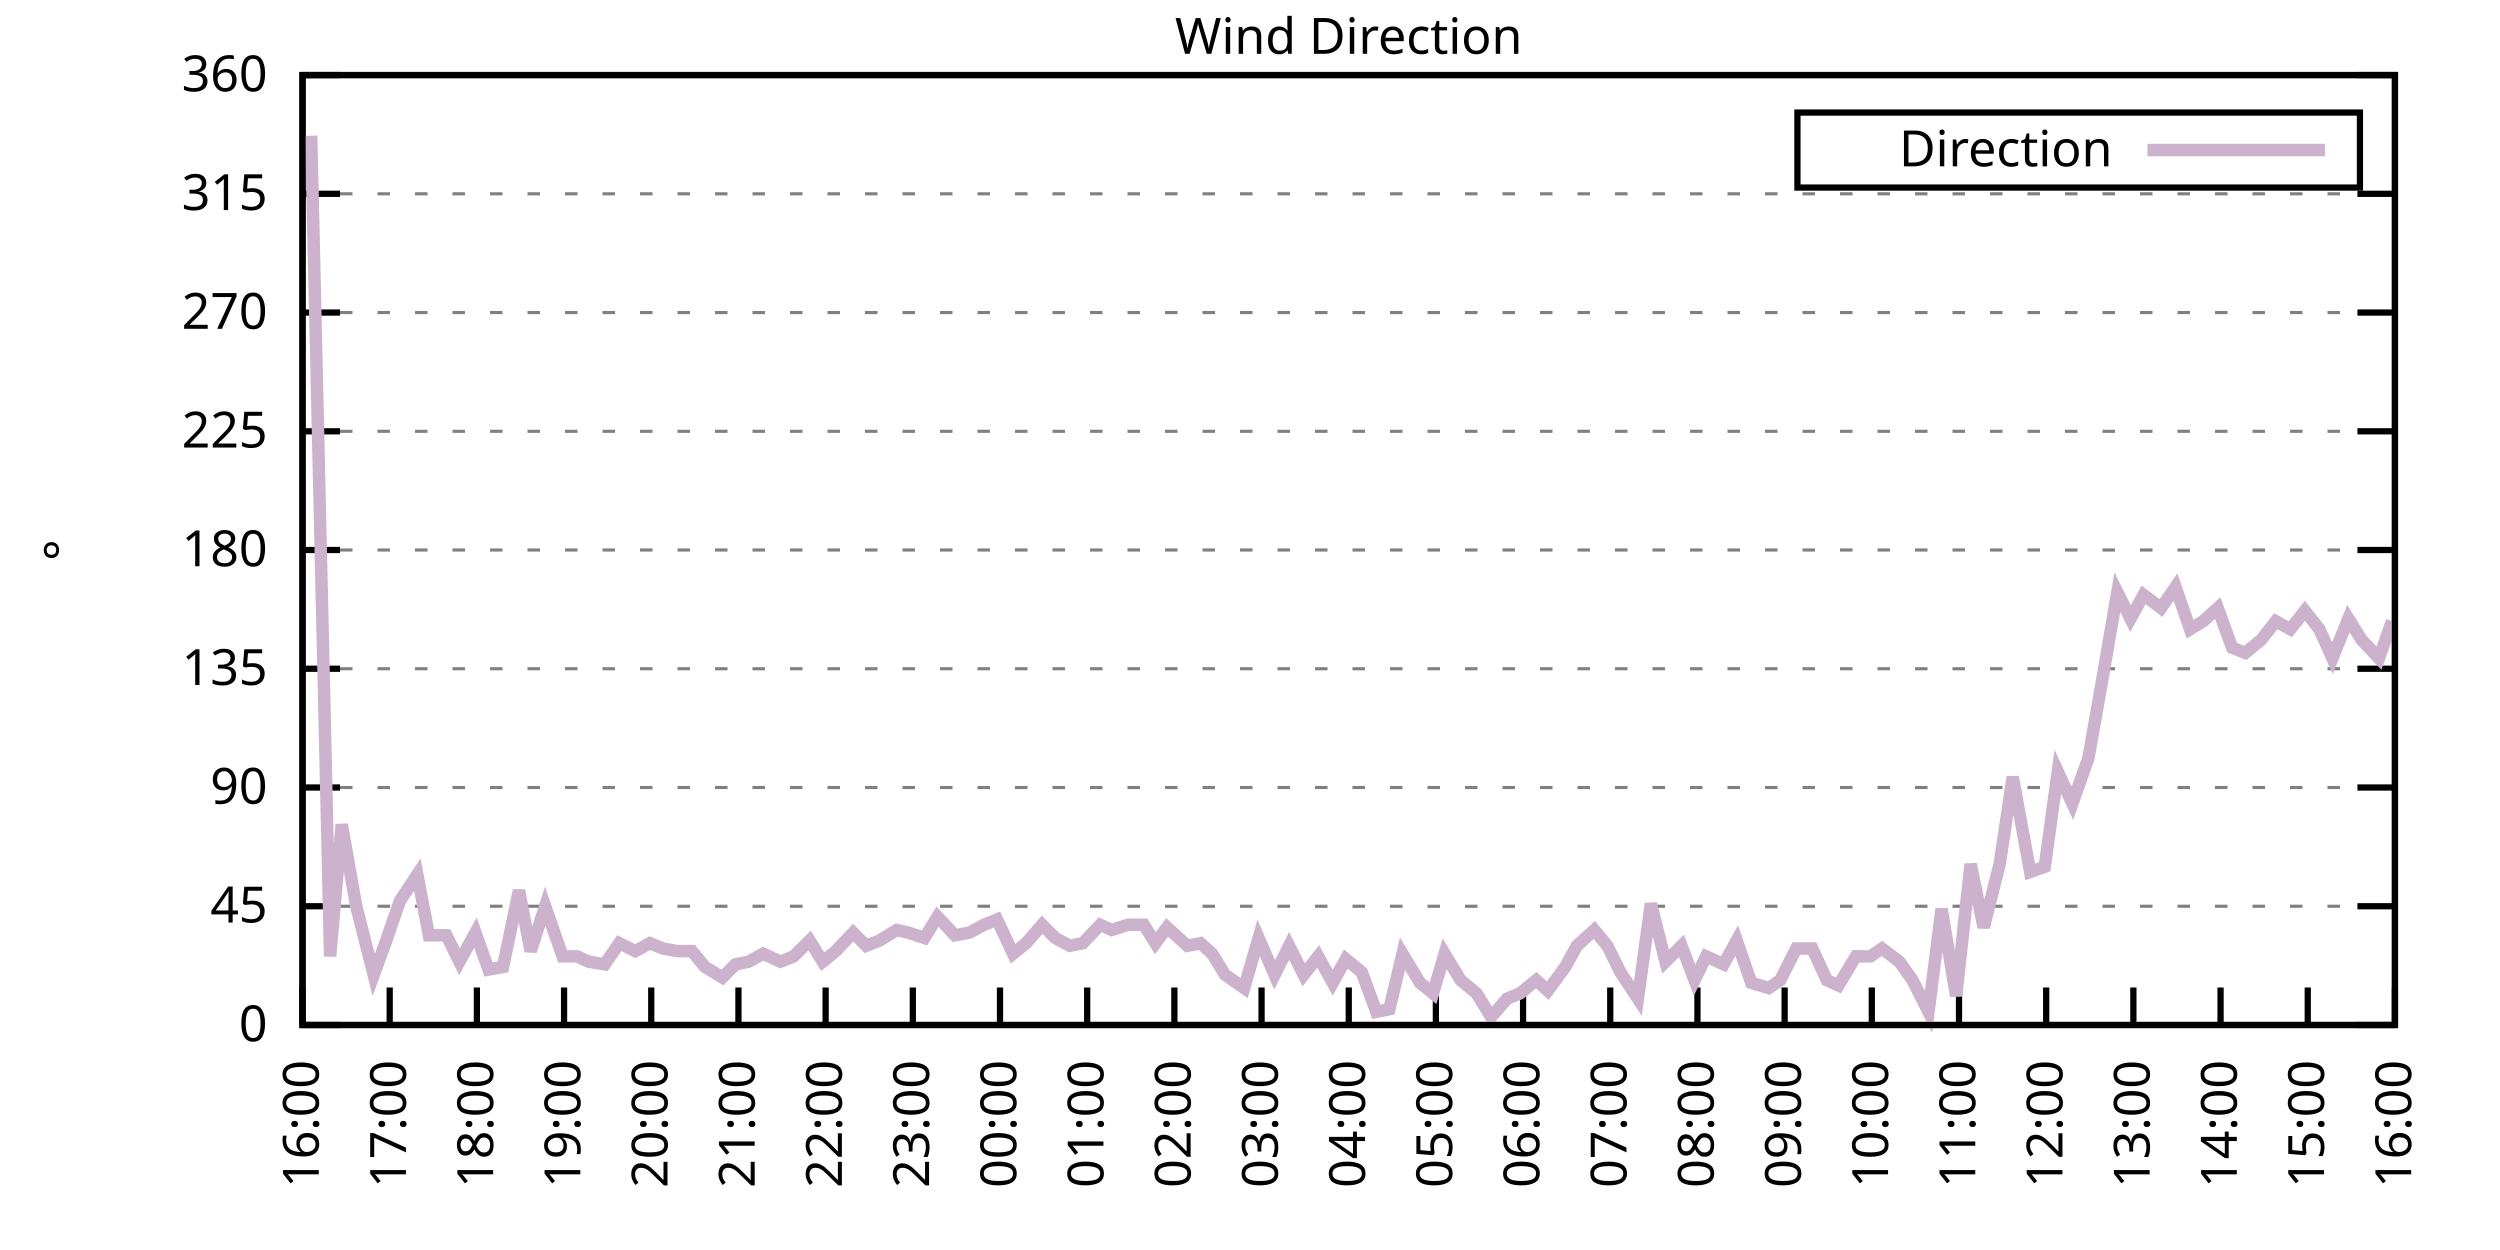
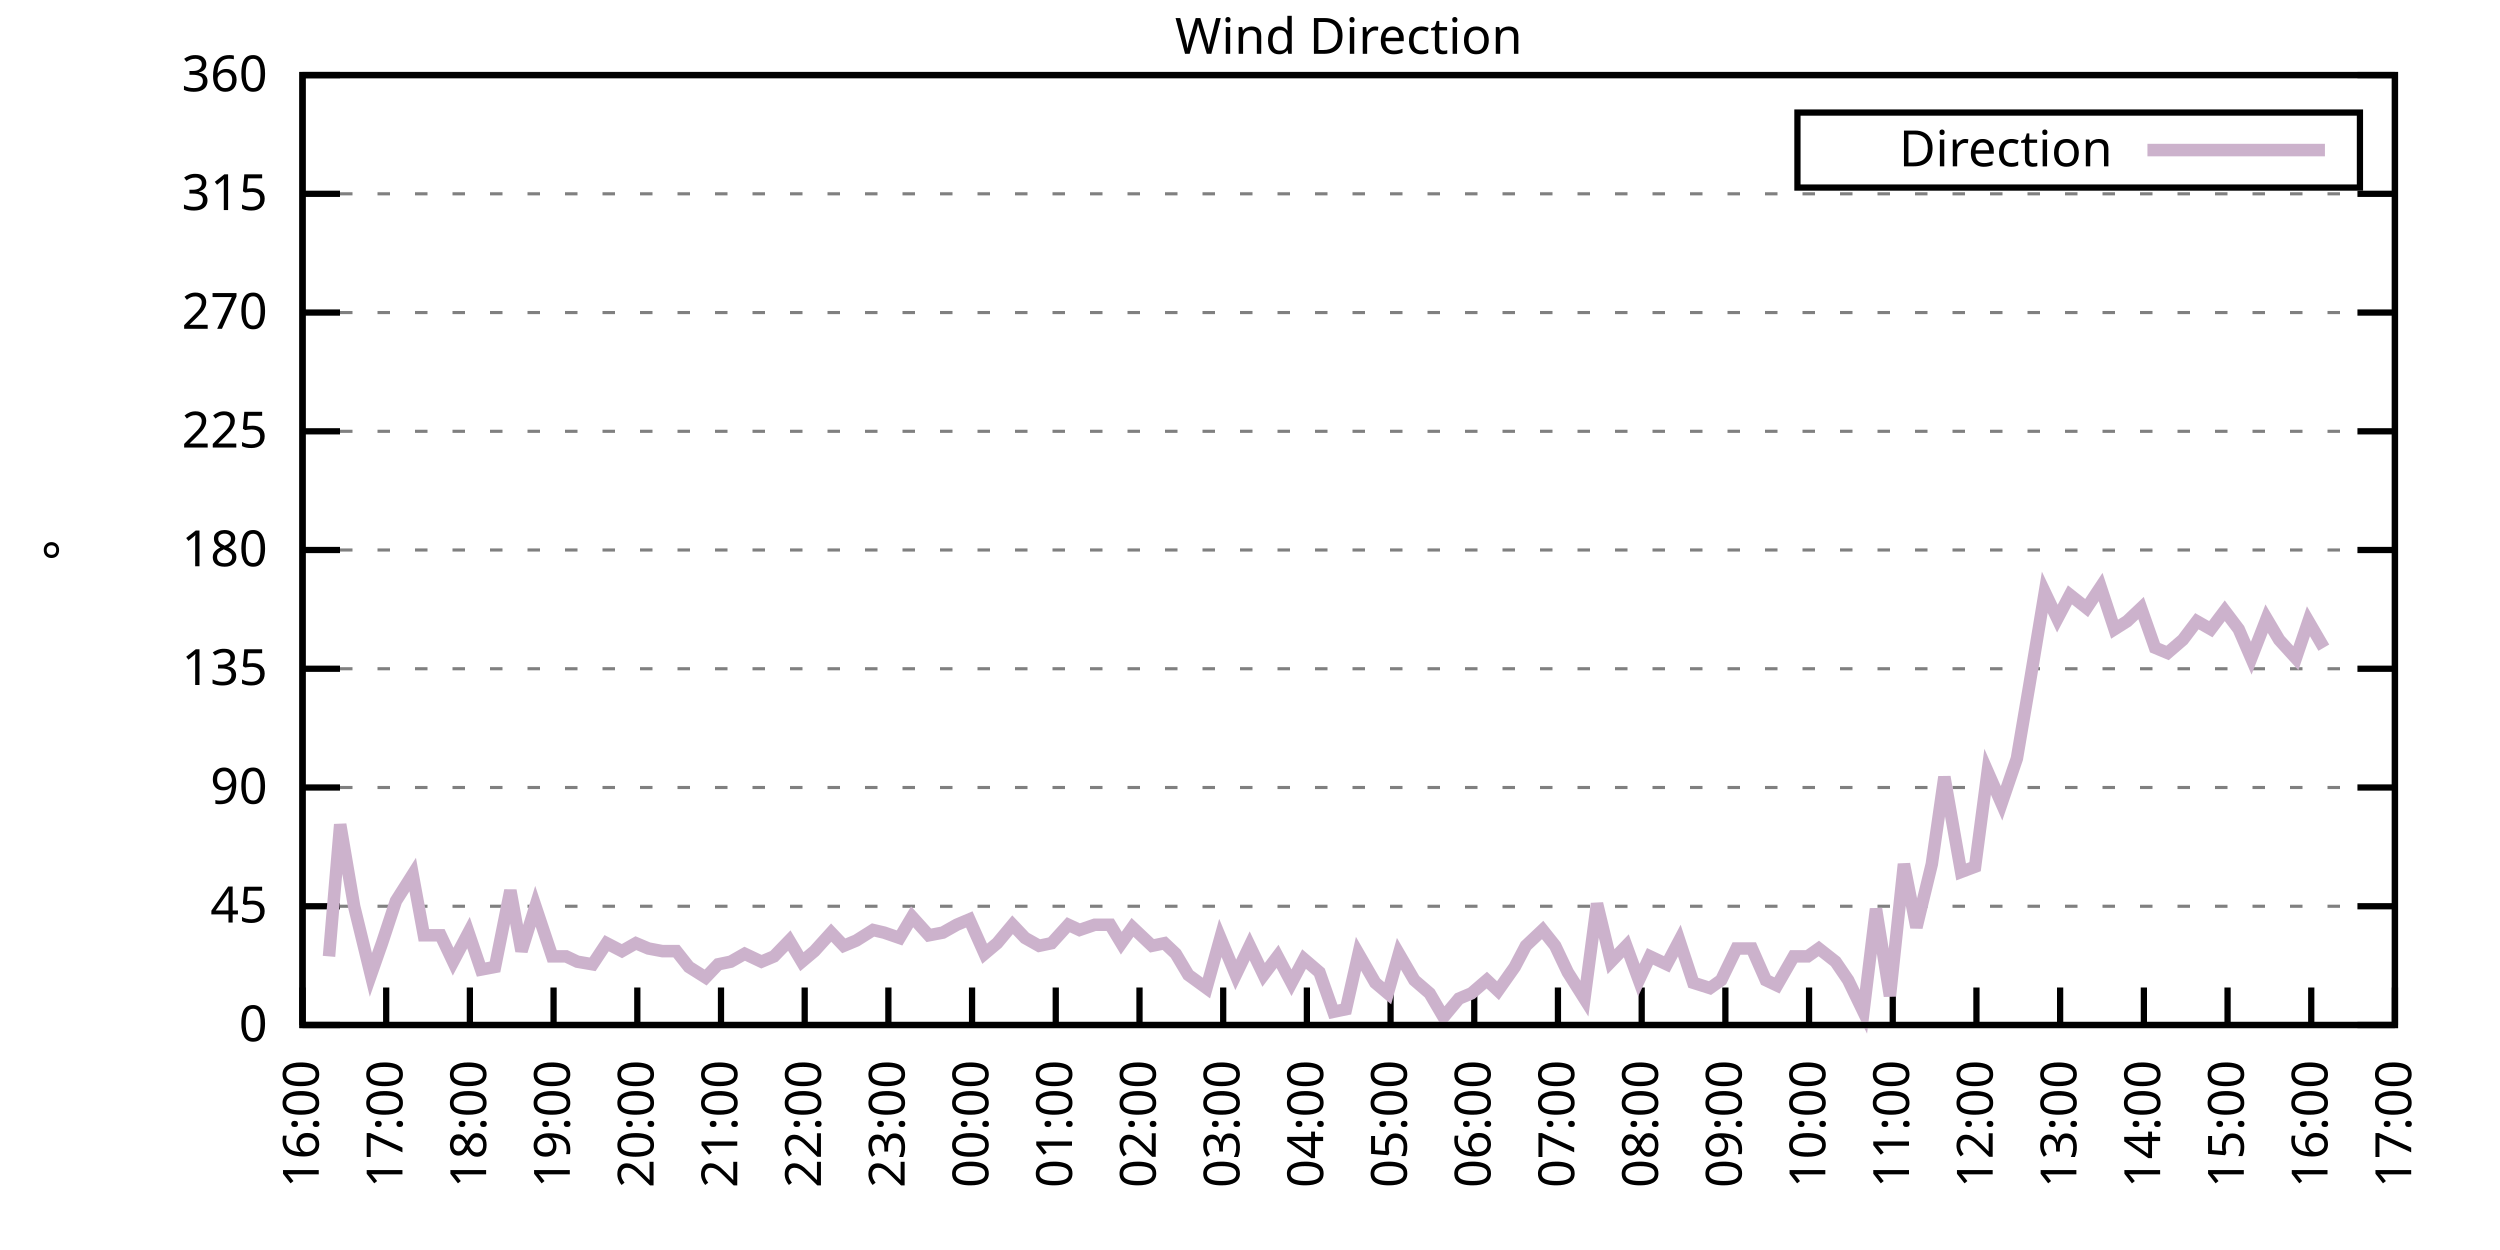
<svg xmlns="http://www.w3.org/2000/svg" xmlns:xlink="http://www.w3.org/1999/xlink" width="400" height="200" viewBox="0 0 400 200">
  <g id="gnuplot_canvas">
    <rect x="0" y="0" width="400" height="200" fill="none" />
    <defs>
      <circle id="gpDot" r="0.5" stroke-width="0.5" stroke="currentColor" />
      <path id="gpPt0" stroke-width="0.333" stroke="currentColor" d="M-1,0 h2 M0,-1 v2" />
      <path id="gpPt1" stroke-width="0.333" stroke="currentColor" d="M-1,-1 L1,1 M1,-1 L-1,1" />
      <path id="gpPt2" stroke-width="0.333" stroke="currentColor" d="M-1,0 L1,0 M0,-1 L0,1 M-1,-1 L1,1 M-1,1 L1,-1" />
      <rect id="gpPt3" stroke-width="0.333" stroke="currentColor" x="-1" y="-1" width="2" height="2" />
      <rect id="gpPt4" stroke-width="0.333" stroke="currentColor" fill="currentColor" x="-1" y="-1" width="2" height="2" />
      <circle id="gpPt5" stroke-width="0.333" stroke="currentColor" cx="0" cy="0" r="1" />
      <use xlink:href="#gpPt5" id="gpPt6" fill="currentColor" stroke="none" />
      <path id="gpPt7" stroke-width="0.333" stroke="currentColor" d="M0,-1.33 L-1.33,0.67 L1.33,0.67 z" />
      <use xlink:href="#gpPt7" id="gpPt8" fill="currentColor" stroke="none" />
      <use xlink:href="#gpPt7" id="gpPt9" stroke="currentColor" transform="rotate(180)" />
      <use xlink:href="#gpPt9" id="gpPt10" fill="currentColor" stroke="none" />
      <use xlink:href="#gpPt3" id="gpPt11" stroke="currentColor" transform="rotate(45)" />
      <use xlink:href="#gpPt11" id="gpPt12" fill="currentColor" stroke="none" />
      <path id="gpPt13" stroke-width="0.333" stroke="currentColor" d="M0,1.330 L1.265,0.411 L0.782,-1.067 L-0.782,-1.076 L-1.265,0.411 z" />
      <use xlink:href="#gpPt13" id="gpPt14" fill="currentColor" stroke="none" />
      <filter id="textbox" filterUnits="objectBoundingBox" x="0" y="0" height="1" width="1">
        <feFlood flood-color="white" flood-opacity="1" result="bgnd" />
        <feComposite in="SourceGraphic" in2="bgnd" operator="atop" />
      </filter>
      <filter id="greybox" filterUnits="objectBoundingBox" x="0" y="0" height="1" width="1">
        <feFlood flood-color="lightgrey" flood-opacity="1" result="grey" />
        <feComposite in="SourceGraphic" in2="grey" operator="atop" />
      </filter>
    </defs>
    <g fill="none" color="white" stroke="currentColor" stroke-width="1.00" stroke-linecap="butt" stroke-linejoin="miter">
</g>
    <g fill="none" color="black" stroke="currentColor" stroke-width="1.00" stroke-linecap="butt" stroke-linejoin="miter">
      <g stroke="none" shape-rendering="crispEdges">
        <polygon fill="rgb(255, 255, 255)" points="48.40,164.00 383.18,164.00 383.18,12.02 48.40,12.02 " />
      </g>
    </g>
    <g fill="none" color="black" stroke="currentColor" stroke-width="1.00" stroke-linecap="butt" stroke-linejoin="miter">
</g>
    <g fill="none" color="black" stroke="black" stroke-width="0.50" stroke-linecap="butt" stroke-linejoin="miter">
</g>
    <g fill="none" color="gray" stroke="currentColor" stroke-width="0.50" stroke-linecap="butt" stroke-linejoin="miter">
      <path stroke="gray" stroke-dasharray="2,4" class="gridline" d="M48.40,164.00 L383.19,164.00  " />
    </g>
    <g fill="none" color="gray" stroke="gray" stroke-width="1.00" stroke-linecap="butt" stroke-linejoin="miter">
</g>
    <g fill="none" color="black" stroke="currentColor" stroke-width="1.00" stroke-linecap="butt" stroke-linejoin="miter">
      <path stroke="black" d="M48.40,164.00 L54.40,164.00 M383.19,164.00 L377.19,164.00  " />
      <g transform="translate(42.80,166.60)" stroke="none" fill="black" font-family="Sans" font-size="8.00" text-anchor="end">
        <text>
          <tspan font-family="Sans"> 0</tspan>
        </text>
      </g>
    </g>
    <g fill="none" color="black" stroke="currentColor" stroke-width="1.00" stroke-linecap="butt" stroke-linejoin="miter">
</g>
    <g fill="none" color="black" stroke="black" stroke-width="0.50" stroke-linecap="butt" stroke-linejoin="miter">
</g>
    <g fill="none" color="gray" stroke="currentColor" stroke-width="0.50" stroke-linecap="butt" stroke-linejoin="miter">
      <path stroke="gray" stroke-dasharray="2,4" class="gridline" d="M48.40,145.00 L383.19,145.00  " />
    </g>
    <g fill="none" color="gray" stroke="gray" stroke-width="1.00" stroke-linecap="butt" stroke-linejoin="miter">
</g>
    <g fill="none" color="black" stroke="currentColor" stroke-width="1.00" stroke-linecap="butt" stroke-linejoin="miter">
      <path stroke="black" d="M48.40,145.00 L54.40,145.00 M383.19,145.00 L377.19,145.00  " />
      <g transform="translate(42.80,147.60)" stroke="none" fill="black" font-family="Sans" font-size="8.00" text-anchor="end">
        <text>
          <tspan font-family="Sans"> 45</tspan>
        </text>
      </g>
    </g>
    <g fill="none" color="black" stroke="currentColor" stroke-width="1.00" stroke-linecap="butt" stroke-linejoin="miter">
</g>
    <g fill="none" color="black" stroke="black" stroke-width="0.50" stroke-linecap="butt" stroke-linejoin="miter">
</g>
    <g fill="none" color="gray" stroke="currentColor" stroke-width="0.50" stroke-linecap="butt" stroke-linejoin="miter">
      <path stroke="gray" stroke-dasharray="2,4" class="gridline" d="M48.40,126.00 L383.19,126.00  " />
    </g>
    <g fill="none" color="gray" stroke="gray" stroke-width="1.00" stroke-linecap="butt" stroke-linejoin="miter">
</g>
    <g fill="none" color="black" stroke="currentColor" stroke-width="1.00" stroke-linecap="butt" stroke-linejoin="miter">
      <path stroke="black" d="M48.40,126.00 L54.40,126.00 M383.19,126.00 L377.19,126.00  " />
      <g transform="translate(42.80,128.60)" stroke="none" fill="black" font-family="Sans" font-size="8.00" text-anchor="end">
        <text>
          <tspan font-family="Sans"> 90</tspan>
        </text>
      </g>
    </g>
    <g fill="none" color="black" stroke="currentColor" stroke-width="1.00" stroke-linecap="butt" stroke-linejoin="miter">
</g>
    <g fill="none" color="black" stroke="black" stroke-width="0.50" stroke-linecap="butt" stroke-linejoin="miter">
</g>
    <g fill="none" color="gray" stroke="currentColor" stroke-width="0.50" stroke-linecap="butt" stroke-linejoin="miter">
      <path stroke="gray" stroke-dasharray="2,4" class="gridline" d="M48.40,107.00 L383.19,107.00  " />
    </g>
    <g fill="none" color="gray" stroke="gray" stroke-width="1.00" stroke-linecap="butt" stroke-linejoin="miter">
</g>
    <g fill="none" color="black" stroke="currentColor" stroke-width="1.00" stroke-linecap="butt" stroke-linejoin="miter">
      <path stroke="black" d="M48.40,107.00 L54.40,107.00 M383.19,107.00 L377.19,107.00  " />
      <g transform="translate(42.80,109.60)" stroke="none" fill="black" font-family="Sans" font-size="8.00" text-anchor="end">
        <text>
          <tspan font-family="Sans"> 135</tspan>
        </text>
      </g>
    </g>
    <g fill="none" color="black" stroke="currentColor" stroke-width="1.00" stroke-linecap="butt" stroke-linejoin="miter">
</g>
    <g fill="none" color="black" stroke="black" stroke-width="0.50" stroke-linecap="butt" stroke-linejoin="miter">
</g>
    <g fill="none" color="gray" stroke="currentColor" stroke-width="0.50" stroke-linecap="butt" stroke-linejoin="miter">
      <path stroke="gray" stroke-dasharray="2,4" class="gridline" d="M48.40,88.00 L383.19,88.00  " />
    </g>
    <g fill="none" color="gray" stroke="gray" stroke-width="1.00" stroke-linecap="butt" stroke-linejoin="miter">
</g>
    <g fill="none" color="black" stroke="currentColor" stroke-width="1.00" stroke-linecap="butt" stroke-linejoin="miter">
      <path stroke="black" d="M48.40,88.00 L54.40,88.00 M383.19,88.00 L377.19,88.00  " />
      <g transform="translate(42.80,90.60)" stroke="none" fill="black" font-family="Sans" font-size="8.00" text-anchor="end">
        <text>
          <tspan font-family="Sans"> 180</tspan>
        </text>
      </g>
    </g>
    <g fill="none" color="black" stroke="currentColor" stroke-width="1.00" stroke-linecap="butt" stroke-linejoin="miter">
</g>
    <g fill="none" color="black" stroke="black" stroke-width="0.50" stroke-linecap="butt" stroke-linejoin="miter">
</g>
    <g fill="none" color="gray" stroke="currentColor" stroke-width="0.50" stroke-linecap="butt" stroke-linejoin="miter">
      <path stroke="gray" stroke-dasharray="2,4" class="gridline" d="M48.40,69.01 L383.19,69.01  " />
    </g>
    <g fill="none" color="gray" stroke="gray" stroke-width="1.00" stroke-linecap="butt" stroke-linejoin="miter">
</g>
    <g fill="none" color="black" stroke="currentColor" stroke-width="1.00" stroke-linecap="butt" stroke-linejoin="miter">
      <path stroke="black" d="M48.40,69.01 L54.40,69.01 M383.19,69.01 L377.19,69.01  " />
      <g transform="translate(42.80,71.61)" stroke="none" fill="black" font-family="Sans" font-size="8.00" text-anchor="end">
        <text>
          <tspan font-family="Sans"> 225</tspan>
        </text>
      </g>
    </g>
    <g fill="none" color="black" stroke="currentColor" stroke-width="1.00" stroke-linecap="butt" stroke-linejoin="miter">
</g>
    <g fill="none" color="black" stroke="black" stroke-width="0.50" stroke-linecap="butt" stroke-linejoin="miter">
</g>
    <g fill="none" color="gray" stroke="currentColor" stroke-width="0.50" stroke-linecap="butt" stroke-linejoin="miter">
      <path stroke="gray" stroke-dasharray="2,4" class="gridline" d="M48.40,50.01 L383.19,50.01  " />
    </g>
    <g fill="none" color="gray" stroke="gray" stroke-width="1.00" stroke-linecap="butt" stroke-linejoin="miter">
</g>
    <g fill="none" color="black" stroke="currentColor" stroke-width="1.00" stroke-linecap="butt" stroke-linejoin="miter">
      <path stroke="black" d="M48.40,50.01 L54.40,50.01 M383.19,50.01 L377.19,50.01  " />
      <g transform="translate(42.80,52.61)" stroke="none" fill="black" font-family="Sans" font-size="8.00" text-anchor="end">
        <text>
          <tspan font-family="Sans"> 270</tspan>
        </text>
      </g>
    </g>
    <g fill="none" color="black" stroke="currentColor" stroke-width="1.00" stroke-linecap="butt" stroke-linejoin="miter">
</g>
    <g fill="none" color="black" stroke="black" stroke-width="0.50" stroke-linecap="butt" stroke-linejoin="miter">
</g>
    <g fill="none" color="gray" stroke="currentColor" stroke-width="0.50" stroke-linecap="butt" stroke-linejoin="miter">
      <path stroke="gray" stroke-dasharray="2,4" class="gridline" d="M48.40,31.01 L383.19,31.01  " />
    </g>
    <g fill="none" color="gray" stroke="gray" stroke-width="1.00" stroke-linecap="butt" stroke-linejoin="miter">
</g>
    <g fill="none" color="black" stroke="currentColor" stroke-width="1.00" stroke-linecap="butt" stroke-linejoin="miter">
      <path stroke="black" d="M48.40,31.01 L54.40,31.01 M383.19,31.01 L377.19,31.01  " />
      <g transform="translate(42.80,33.61)" stroke="none" fill="black" font-family="Sans" font-size="8.00" text-anchor="end">
        <text>
          <tspan font-family="Sans"> 315</tspan>
        </text>
      </g>
    </g>
    <g fill="none" color="black" stroke="currentColor" stroke-width="1.00" stroke-linecap="butt" stroke-linejoin="miter">
</g>
    <g fill="none" color="black" stroke="black" stroke-width="0.50" stroke-linecap="butt" stroke-linejoin="miter">
</g>
    <g fill="none" color="gray" stroke="currentColor" stroke-width="0.50" stroke-linecap="butt" stroke-linejoin="miter">
      <path stroke="gray" stroke-dasharray="2,4" class="gridline" d="M48.40,12.01 L383.19,12.01  " />
    </g>
    <g fill="none" color="gray" stroke="gray" stroke-width="1.00" stroke-linecap="butt" stroke-linejoin="miter">
</g>
    <g fill="none" color="black" stroke="currentColor" stroke-width="1.00" stroke-linecap="butt" stroke-linejoin="miter">
      <path stroke="black" d="M48.40,12.01 L54.40,12.01 M383.19,12.01 L377.19,12.01  " />
      <g transform="translate(42.80,14.61)" stroke="none" fill="black" font-family="Sans" font-size="8.00" text-anchor="end">
        <text>
          <tspan font-family="Sans"> 360</tspan>
        </text>
      </g>
    </g>
    <g fill="none" color="black" stroke="currentColor" stroke-width="1.00" stroke-linecap="butt" stroke-linejoin="miter">
      <path stroke="black" d="M48.40,164.00 L48.40,158.00  " />
      <g transform="translate(51.00,169.60) rotate(270.00)" stroke="none" fill="black" font-family="Sans" font-size="8.00" text-anchor="end">
        <text>
          <tspan font-family="Sans">16:00</tspan>
        </text>
      </g>
    </g>
    <g fill="none" color="black" stroke="currentColor" stroke-width="1.00" stroke-linecap="butt" stroke-linejoin="miter">
-       <path stroke="black" d="M62.35,164.00 L62.35,158.00  " />
-       <g transform="translate(64.95,169.60) rotate(270.00)" stroke="none" fill="black" font-family="Sans" font-size="8.00" text-anchor="end">
+       <path stroke="black" d="M61.79,164.00 L61.79,158.00  " />
+       <g transform="translate(64.39,169.60) rotate(270.00)" stroke="none" fill="black" font-family="Sans" font-size="8.00" text-anchor="end">
        <text>
          <tspan font-family="Sans">17:00</tspan>
        </text>
      </g>
    </g>
    <g fill="none" color="black" stroke="currentColor" stroke-width="1.00" stroke-linecap="butt" stroke-linejoin="miter">
-       <path stroke="black" d="M76.30,164.00 L76.30,158.00  " />
-       <g transform="translate(78.90,169.60) rotate(270.00)" stroke="none" fill="black" font-family="Sans" font-size="8.00" text-anchor="end">
+       <path stroke="black" d="M75.18,164.00 L75.18,158.00  " />
+       <g transform="translate(77.78,169.60) rotate(270.00)" stroke="none" fill="black" font-family="Sans" font-size="8.00" text-anchor="end">
        <text>
          <tspan font-family="Sans">18:00</tspan>
        </text>
      </g>
    </g>
    <g fill="none" color="black" stroke="currentColor" stroke-width="1.00" stroke-linecap="butt" stroke-linejoin="miter">
-       <path stroke="black" d="M90.25,164.00 L90.25,158.00  " />
-       <g transform="translate(92.85,169.60) rotate(270.00)" stroke="none" fill="black" font-family="Sans" font-size="8.00" text-anchor="end">
+       <path stroke="black" d="M88.57,164.00 L88.57,158.00  " />
+       <g transform="translate(91.17,169.60) rotate(270.00)" stroke="none" fill="black" font-family="Sans" font-size="8.00" text-anchor="end">
        <text>
          <tspan font-family="Sans">19:00</tspan>
        </text>
      </g>
    </g>
    <g fill="none" color="black" stroke="currentColor" stroke-width="1.00" stroke-linecap="butt" stroke-linejoin="miter">
-       <path stroke="black" d="M104.20,164.00 L104.20,158.00  " />
-       <g transform="translate(106.80,169.60) rotate(270.00)" stroke="none" fill="black" font-family="Sans" font-size="8.00" text-anchor="end">
+       <path stroke="black" d="M101.97,164.00 L101.97,158.00  " />
+       <g transform="translate(104.57,169.60) rotate(270.00)" stroke="none" fill="black" font-family="Sans" font-size="8.00" text-anchor="end">
        <text>
          <tspan font-family="Sans">20:00</tspan>
        </text>
      </g>
    </g>
    <g fill="none" color="black" stroke="currentColor" stroke-width="1.00" stroke-linecap="butt" stroke-linejoin="miter">
-       <path stroke="black" d="M118.15,164.00 L118.15,158.00  " />
-       <g transform="translate(120.75,169.60) rotate(270.00)" stroke="none" fill="black" font-family="Sans" font-size="8.00" text-anchor="end">
+       <path stroke="black" d="M115.36,164.00 L115.36,158.00  " />
+       <g transform="translate(117.96,169.60) rotate(270.00)" stroke="none" fill="black" font-family="Sans" font-size="8.00" text-anchor="end">
        <text>
          <tspan font-family="Sans">21:00</tspan>
        </text>
      </g>
    </g>
    <g fill="none" color="black" stroke="currentColor" stroke-width="1.00" stroke-linecap="butt" stroke-linejoin="miter">
-       <path stroke="black" d="M132.10,164.00 L132.10,158.00  " />
-       <g transform="translate(134.70,169.60) rotate(270.00)" stroke="none" fill="black" font-family="Sans" font-size="8.00" text-anchor="end">
+       <path stroke="black" d="M128.75,164.00 L128.75,158.00  " />
+       <g transform="translate(131.35,169.60) rotate(270.00)" stroke="none" fill="black" font-family="Sans" font-size="8.00" text-anchor="end">
        <text>
          <tspan font-family="Sans">22:00</tspan>
        </text>
      </g>
    </g>
    <g fill="none" color="black" stroke="currentColor" stroke-width="1.00" stroke-linecap="butt" stroke-linejoin="miter">
-       <path stroke="black" d="M146.05,164.00 L146.05,158.00  " />
-       <g transform="translate(148.65,169.60) rotate(270.00)" stroke="none" fill="black" font-family="Sans" font-size="8.00" text-anchor="end">
+       <path stroke="black" d="M142.14,164.00 L142.14,158.00  " />
+       <g transform="translate(144.74,169.60) rotate(270.00)" stroke="none" fill="black" font-family="Sans" font-size="8.00" text-anchor="end">
        <text>
          <tspan font-family="Sans">23:00</tspan>
        </text>
      </g>
    </g>
    <g fill="none" color="black" stroke="currentColor" stroke-width="1.00" stroke-linecap="butt" stroke-linejoin="miter">
-       <path stroke="black" d="M160.00,164.00 L160.00,158.00  " />
-       <g transform="translate(162.60,169.60) rotate(270.00)" stroke="none" fill="black" font-family="Sans" font-size="8.00" text-anchor="end">
+       <path stroke="black" d="M155.53,164.00 L155.53,158.00  " />
+       <g transform="translate(158.13,169.60) rotate(270.00)" stroke="none" fill="black" font-family="Sans" font-size="8.00" text-anchor="end">
        <text>
          <tspan font-family="Sans">00:00</tspan>
        </text>
      </g>
    </g>
    <g fill="none" color="black" stroke="currentColor" stroke-width="1.00" stroke-linecap="butt" stroke-linejoin="miter">
-       <path stroke="black" d="M173.95,164.00 L173.95,158.00  " />
-       <g transform="translate(176.55,169.60) rotate(270.00)" stroke="none" fill="black" font-family="Sans" font-size="8.00" text-anchor="end">
+       <path stroke="black" d="M168.92,164.00 L168.92,158.00  " />
+       <g transform="translate(171.52,169.60) rotate(270.00)" stroke="none" fill="black" font-family="Sans" font-size="8.00" text-anchor="end">
        <text>
          <tspan font-family="Sans">01:00</tspan>
        </text>
      </g>
    </g>
    <g fill="none" color="black" stroke="currentColor" stroke-width="1.00" stroke-linecap="butt" stroke-linejoin="miter">
-       <path stroke="black" d="M187.90,164.00 L187.90,158.00  " />
-       <g transform="translate(190.50,169.60) rotate(270.00)" stroke="none" fill="black" font-family="Sans" font-size="8.00" text-anchor="end">
+       <path stroke="black" d="M182.32,164.00 L182.32,158.00  " />
+       <g transform="translate(184.92,169.60) rotate(270.00)" stroke="none" fill="black" font-family="Sans" font-size="8.00" text-anchor="end">
        <text>
          <tspan font-family="Sans">02:00</tspan>
        </text>
      </g>
    </g>
    <g fill="none" color="black" stroke="currentColor" stroke-width="1.00" stroke-linecap="butt" stroke-linejoin="miter">
-       <path stroke="black" d="M201.85,164.00 L201.85,158.00  " />
-       <g transform="translate(204.45,169.60) rotate(270.00)" stroke="none" fill="black" font-family="Sans" font-size="8.00" text-anchor="end">
+       <path stroke="black" d="M195.71,164.00 L195.71,158.00  " />
+       <g transform="translate(198.31,169.60) rotate(270.00)" stroke="none" fill="black" font-family="Sans" font-size="8.00" text-anchor="end">
        <text>
          <tspan font-family="Sans">03:00</tspan>
        </text>
      </g>
    </g>
    <g fill="none" color="black" stroke="currentColor" stroke-width="1.00" stroke-linecap="butt" stroke-linejoin="miter">
-       <path stroke="black" d="M215.80,164.00 L215.80,158.00  " />
-       <g transform="translate(218.40,169.60) rotate(270.00)" stroke="none" fill="black" font-family="Sans" font-size="8.00" text-anchor="end">
+       <path stroke="black" d="M209.10,164.00 L209.10,158.00  " />
+       <g transform="translate(211.70,169.60) rotate(270.00)" stroke="none" fill="black" font-family="Sans" font-size="8.00" text-anchor="end">
        <text>
          <tspan font-family="Sans">04:00</tspan>
        </text>
      </g>
    </g>
    <g fill="none" color="black" stroke="currentColor" stroke-width="1.00" stroke-linecap="butt" stroke-linejoin="miter">
-       <path stroke="black" d="M229.74,164.00 L229.74,158.00  " />
-       <g transform="translate(232.34,169.60) rotate(270.00)" stroke="none" fill="black" font-family="Sans" font-size="8.00" text-anchor="end">
+       <path stroke="black" d="M222.49,164.00 L222.49,158.00  " />
+       <g transform="translate(225.09,169.60) rotate(270.00)" stroke="none" fill="black" font-family="Sans" font-size="8.00" text-anchor="end">
        <text>
          <tspan font-family="Sans">05:00</tspan>
        </text>
      </g>
    </g>
    <g fill="none" color="black" stroke="currentColor" stroke-width="1.00" stroke-linecap="butt" stroke-linejoin="miter">
-       <path stroke="black" d="M243.69,164.00 L243.69,158.00  " />
-       <g transform="translate(246.29,169.60) rotate(270.00)" stroke="none" fill="black" font-family="Sans" font-size="8.00" text-anchor="end">
+       <path stroke="black" d="M235.88,164.00 L235.88,158.00  " />
+       <g transform="translate(238.48,169.60) rotate(270.00)" stroke="none" fill="black" font-family="Sans" font-size="8.00" text-anchor="end">
        <text>
          <tspan font-family="Sans">06:00</tspan>
        </text>
      </g>
    </g>
    <g fill="none" color="black" stroke="currentColor" stroke-width="1.00" stroke-linecap="butt" stroke-linejoin="miter">
-       <path stroke="black" d="M257.64,164.00 L257.64,158.00  " />
-       <g transform="translate(260.24,169.60) rotate(270.00)" stroke="none" fill="black" font-family="Sans" font-size="8.00" text-anchor="end">
+       <path stroke="black" d="M249.27,164.00 L249.27,158.00  " />
+       <g transform="translate(251.87,169.60) rotate(270.00)" stroke="none" fill="black" font-family="Sans" font-size="8.00" text-anchor="end">
        <text>
          <tspan font-family="Sans">07:00</tspan>
        </text>
      </g>
    </g>
    <g fill="none" color="black" stroke="currentColor" stroke-width="1.00" stroke-linecap="butt" stroke-linejoin="miter">
-       <path stroke="black" d="M271.59,164.00 L271.59,158.00  " />
-       <g transform="translate(274.19,169.60) rotate(270.00)" stroke="none" fill="black" font-family="Sans" font-size="8.00" text-anchor="end">
+       <path stroke="black" d="M262.67,164.00 L262.67,158.00  " />
+       <g transform="translate(265.27,169.60) rotate(270.00)" stroke="none" fill="black" font-family="Sans" font-size="8.00" text-anchor="end">
        <text>
          <tspan font-family="Sans">08:00</tspan>
        </text>
      </g>
    </g>
    <g fill="none" color="black" stroke="currentColor" stroke-width="1.00" stroke-linecap="butt" stroke-linejoin="miter">
-       <path stroke="black" d="M285.54,164.00 L285.54,158.00  " />
-       <g transform="translate(288.14,169.60) rotate(270.00)" stroke="none" fill="black" font-family="Sans" font-size="8.00" text-anchor="end">
+       <path stroke="black" d="M276.06,164.00 L276.06,158.00  " />
+       <g transform="translate(278.66,169.60) rotate(270.00)" stroke="none" fill="black" font-family="Sans" font-size="8.00" text-anchor="end">
        <text>
          <tspan font-family="Sans">09:00</tspan>
        </text>
      </g>
    </g>
    <g fill="none" color="black" stroke="currentColor" stroke-width="1.00" stroke-linecap="butt" stroke-linejoin="miter">
-       <path stroke="black" d="M299.49,164.00 L299.49,158.00  " />
-       <g transform="translate(302.09,169.60) rotate(270.00)" stroke="none" fill="black" font-family="Sans" font-size="8.00" text-anchor="end">
+       <path stroke="black" d="M289.45,164.00 L289.45,158.00  " />
+       <g transform="translate(292.05,169.60) rotate(270.00)" stroke="none" fill="black" font-family="Sans" font-size="8.00" text-anchor="end">
        <text>
          <tspan font-family="Sans">10:00</tspan>
        </text>
      </g>
    </g>
    <g fill="none" color="black" stroke="currentColor" stroke-width="1.00" stroke-linecap="butt" stroke-linejoin="miter">
-       <path stroke="black" d="M313.44,164.00 L313.44,158.00  " />
-       <g transform="translate(316.04,169.60) rotate(270.00)" stroke="none" fill="black" font-family="Sans" font-size="8.00" text-anchor="end">
+       <path stroke="black" d="M302.84,164.00 L302.84,158.00  " />
+       <g transform="translate(305.44,169.60) rotate(270.00)" stroke="none" fill="black" font-family="Sans" font-size="8.00" text-anchor="end">
        <text>
          <tspan font-family="Sans">11:00</tspan>
        </text>
      </g>
    </g>
    <g fill="none" color="black" stroke="currentColor" stroke-width="1.00" stroke-linecap="butt" stroke-linejoin="miter">
-       <path stroke="black" d="M327.39,164.00 L327.39,158.00  " />
-       <g transform="translate(329.99,169.60) rotate(270.00)" stroke="none" fill="black" font-family="Sans" font-size="8.00" text-anchor="end">
+       <path stroke="black" d="M316.23,164.00 L316.23,158.00  " />
+       <g transform="translate(318.83,169.60) rotate(270.00)" stroke="none" fill="black" font-family="Sans" font-size="8.00" text-anchor="end">
        <text>
          <tspan font-family="Sans">12:00</tspan>
        </text>
      </g>
    </g>
    <g fill="none" color="black" stroke="currentColor" stroke-width="1.00" stroke-linecap="butt" stroke-linejoin="miter">
-       <path stroke="black" d="M341.34,164.00 L341.34,158.00  " />
-       <g transform="translate(343.94,169.60) rotate(270.00)" stroke="none" fill="black" font-family="Sans" font-size="8.00" text-anchor="end">
+       <path stroke="black" d="M329.62,164.00 L329.62,158.00  " />
+       <g transform="translate(332.22,169.60) rotate(270.00)" stroke="none" fill="black" font-family="Sans" font-size="8.00" text-anchor="end">
        <text>
          <tspan font-family="Sans">13:00</tspan>
        </text>
      </g>
    </g>
    <g fill="none" color="black" stroke="currentColor" stroke-width="1.00" stroke-linecap="butt" stroke-linejoin="miter">
-       <path stroke="black" d="M355.29,164.00 L355.29,158.00  " />
-       <g transform="translate(357.89,169.60) rotate(270.00)" stroke="none" fill="black" font-family="Sans" font-size="8.00" text-anchor="end">
+       <path stroke="black" d="M343.02,164.00 L343.02,158.00  " />
+       <g transform="translate(345.62,169.60) rotate(270.00)" stroke="none" fill="black" font-family="Sans" font-size="8.00" text-anchor="end">
        <text>
          <tspan font-family="Sans">14:00</tspan>
        </text>
      </g>
    </g>
    <g fill="none" color="black" stroke="currentColor" stroke-width="1.00" stroke-linecap="butt" stroke-linejoin="miter">
-       <path stroke="black" d="M369.24,164.00 L369.24,158.00  " />
-       <g transform="translate(371.84,169.60) rotate(270.00)" stroke="none" fill="black" font-family="Sans" font-size="8.00" text-anchor="end">
+       <path stroke="black" d="M356.41,164.00 L356.41,158.00  " />
+       <g transform="translate(359.01,169.60) rotate(270.00)" stroke="none" fill="black" font-family="Sans" font-size="8.00" text-anchor="end">
        <text>
          <tspan font-family="Sans">15:00</tspan>
+         </text>
+       </g>
+     </g>
+     <g fill="none" color="black" stroke="currentColor" stroke-width="1.00" stroke-linecap="butt" stroke-linejoin="miter">
+       <path stroke="black" d="M369.80,164.00 L369.80,158.00  " />
+       <g transform="translate(372.40,169.60) rotate(270.00)" stroke="none" fill="black" font-family="Sans" font-size="8.00" text-anchor="end">
+         <text>
+           <tspan font-family="Sans">16:00</tspan>
        </text>
      </g>
    </g>
    <g fill="none" color="black" stroke="currentColor" stroke-width="1.00" stroke-linecap="butt" stroke-linejoin="miter">
      <path stroke="black" d="M383.19,164.00 L383.19,158.00  " />
      <g transform="translate(385.79,169.60) rotate(270.00)" stroke="none" fill="black" font-family="Sans" font-size="8.00" text-anchor="end">
        <text>
-           <tspan font-family="Sans">16:00</tspan>
+           <tspan font-family="Sans">17:00</tspan>
        </text>
      </g>
    </g>
    <g fill="none" color="black" stroke="currentColor" stroke-width="1.00" stroke-linecap="butt" stroke-linejoin="miter">
</g>
    <g fill="none" color="black" stroke="currentColor" stroke-width="1.00" stroke-linecap="butt" stroke-linejoin="miter">
      <path stroke="black" d="M48.40,12.01 L48.40,164.00 L383.19,164.00 L383.19,12.01 L48.40,12.01 Z  " />
    </g>
    <g fill="none" color="black" stroke="currentColor" stroke-width="1.00" stroke-linecap="butt" stroke-linejoin="miter">
</g>
    <g fill="none" color="black" stroke="currentColor" stroke-width="1.00" stroke-linecap="butt" stroke-linejoin="miter">
      <path stroke="black" d="M287.59,30.01 L287.59,18.01 L377.59,18.01 L377.59,30.01 L287.59,30.01 Z  " />
    </g>
    <g id="Wind_direction_plot_1">
      <g fill="none" color="white" stroke="black" stroke-width="2.00" stroke-linecap="butt" stroke-linejoin="miter">
</g>
      <g fill="none" color="black" stroke="currentColor" stroke-width="2.00" stroke-linecap="butt" stroke-linejoin="miter">
        <g transform="translate(337.99,26.61)" stroke="none" fill="black" font-family="Sans" font-size="8.00" text-anchor="end">
          <text>
            <tspan font-family="Sans">Direction</tspan>
          </text>
        </g>
      </g>
      <g fill="none" color="black" stroke="currentColor" stroke-width="2.00" stroke-linecap="butt" stroke-linejoin="miter">
-         <path stroke="rgb(204, 178, 204)" d="M343.59,24.01 L371.99,24.01 M49.79,21.72 L52.82,153.02 L54.68,131.91 L57.00,145.00 L59.79,155.98 L61.65,150.91   L63.98,144.16 L66.77,139.93 L68.63,149.65 L71.42,149.65 L73.51,153.87 L76.07,149.22 L78.16,155.13 L80.48,154.71   L83.04,142.47 L84.90,152.18 L87.23,145.00 L90.02,153.02 L92.34,153.02 L94.20,153.87 L96.76,154.29 L99.08,150.91   L101.64,152.18 L103.97,150.91 L106.06,151.76 L108.38,152.18 L110.71,152.18 L112.80,154.71 L115.59,156.40 L117.68,154.29   L119.78,153.87 L122.10,152.60 L124.89,153.87 L126.98,153.02 L129.54,150.49 L131.63,153.87 L133.72,152.18 L136.51,149.22   L138.61,151.33 L140.70,150.49 L143.49,148.80 L145.35,149.22 L147.91,150.07 L150.00,146.69 L152.79,149.65 L155.11,149.22   L157.44,147.96 L159.53,147.11 L162.09,152.60 L164.18,150.91 L166.74,147.96 L168.83,150.07 L171.16,151.33 L173.25,150.91   L176.04,147.96 L177.90,148.80 L180.46,147.96 L183.01,147.96 L184.87,150.91 L186.73,148.38 L189.99,151.33 L192.08,150.91   L193.94,152.60 L196.03,155.98 L199.06,158.09 L201.38,150.07 L203.94,155.98 L206.26,151.33 L208.59,155.98 L210.91,153.02   L213.24,157.24 L215.33,153.45 L217.89,155.56 L220.21,161.89 L222.30,161.47 L224.40,152.60 L227.19,157.24 L229.28,158.93   L231.14,152.60 L233.70,156.82 L236.25,158.93 L238.58,162.73 L241.14,159.78 L243.23,158.93 L245.79,156.82 L247.65,158.51   L250.44,154.71 L252.30,151.33 L255.09,148.80 L257.18,151.33 L259.27,155.56 L262.06,159.78 L264.15,144.58 L266.48,153.87   L269.04,151.33 L271.13,156.82 L272.99,153.02 L275.78,154.29 L277.87,150.49 L280.20,157.24 L282.99,158.09 L284.85,156.82   L287.40,151.76 L289.96,151.76 L292.29,156.82 L294.15,157.67 L296.94,153.02 L299.26,153.02 L301.12,151.76 L303.91,153.87   L306.00,156.82 L308.56,161.89 L310.65,145.42 L312.98,159.36 L315.30,138.25 L317.39,148.38 L319.95,138.25 L322.04,124.31   L324.83,139.51 L327.16,138.67 L329.25,123.47 L331.58,128.54 L334.13,121.36 L336.23,109.54 L338.78,94.76 L340.88,98.98   L342.97,95.18 L345.76,97.29 L348.08,93.92 L350.41,100.67 L352.50,99.40 L354.83,97.29 L357.15,103.63 L359.24,104.47   L361.80,102.36 L364.13,99.40 L366.45,100.67 L368.78,97.72 L371.10,100.67 L373.19,105.31 L375.75,98.98 L377.84,102.36   L380.63,105.31 L382.73,99.40  " />
+         <path stroke="rgb(204, 178, 204)" d="M343.59,24.01 L371.99,24.01 M52.64,153.02 L54.43,131.91 L56.66,145.00 L59.34,155.98 L61.12,150.91 L63.35,144.16   L66.03,139.93 L67.82,149.65 L70.50,149.65 L72.50,153.87 L74.96,149.22 L76.97,155.13 L79.20,154.71 L81.66,142.47   L83.44,152.18 L85.67,145.00 L88.35,153.02 L90.58,153.02 L92.37,153.87 L94.82,154.29 L97.06,150.91 L99.51,152.18   L101.74,150.91 L103.75,151.76 L105.98,152.18 L108.22,152.18 L110.22,154.71 L112.90,156.40 L114.91,154.29 L116.92,153.87   L119.15,152.60 L121.83,153.87 L123.84,153.02 L126.29,150.49 L128.30,153.87 L130.31,152.18 L132.99,149.22 L135.00,151.33   L137.01,150.49 L139.69,148.80 L141.47,149.22 L143.93,150.07 L145.94,146.69 L148.61,149.65 L150.85,149.22 L153.08,147.96   L155.09,147.11 L157.54,152.60 L159.55,150.91 L162.01,147.96 L164.01,150.07 L166.25,151.33 L168.25,150.91 L170.93,147.96   L172.72,148.80 L175.17,147.96 L177.63,147.96 L179.41,150.91 L181.20,148.38 L184.32,151.33 L186.33,150.91 L188.12,152.60   L190.13,155.98 L193.03,158.09 L195.26,150.07 L197.72,155.98 L199.95,151.33 L202.18,155.98 L204.41,153.02 L206.64,157.24   L208.65,153.45 L211.11,155.56 L213.34,161.89 L215.35,161.47 L217.36,152.60 L220.04,157.24 L222.04,158.93 L223.83,152.60   L226.29,156.82 L228.74,158.93 L230.97,162.73 L233.43,159.78 L235.44,158.93 L237.89,156.82 L239.68,158.51 L242.36,154.71   L244.14,151.33 L246.82,148.80 L248.83,151.33 L250.84,155.56 L253.51,159.78 L255.52,144.58 L257.76,153.87 L260.21,151.33   L262.22,156.82 L264.00,153.02 L266.68,154.29 L268.69,150.49 L270.92,157.24 L273.60,158.09 L275.39,156.82 L277.84,151.76   L280.30,151.76 L282.53,156.82 L284.32,157.67 L286.99,153.02 L289.23,153.02 L291.01,151.76 L293.69,153.87 L295.70,156.82   L298.15,161.89 L300.16,145.42 L302.39,159.36 L304.63,138.25 L306.63,148.38 L309.09,138.25 L311.10,124.31 L313.78,139.51   L316.01,138.67 L318.02,123.47 L320.25,128.54 L322.70,121.36 L324.71,109.54 L327.17,94.76 L329.18,98.98 L331.19,95.18   L333.86,97.29 L336.10,93.92 L338.33,100.67 L340.34,99.40 L342.57,97.29 L344.80,103.63 L346.81,104.47 L349.26,102.36   L351.50,99.40 L353.73,100.67 L355.96,97.72 L358.19,100.67 L360.20,105.31 L362.66,98.98 L364.66,102.36 L367.34,105.31   L369.35,99.40 L371.81,103.63  " />
      </g>
    </g>
    <g fill="none" color="black" stroke="currentColor" stroke-width="2.00" stroke-linecap="butt" stroke-linejoin="miter">
</g>
    <g fill="none" color="black" stroke="black" stroke-width="1.00" stroke-linecap="butt" stroke-linejoin="miter">
</g>
    <g fill="none" color="black" stroke="currentColor" stroke-width="1.00" stroke-linecap="butt" stroke-linejoin="miter">
      <path stroke="black" d="M48.40,12.01 L48.40,164.00 L383.19,164.00 L383.19,12.01 L48.40,12.01 Z  " />
      <g transform="translate(12.80,88.01) rotate(270.00)" stroke="none" fill="black" font-family="Sans" font-size="8.00" text-anchor="middle">
        <text>
          <tspan font-family="Sans">°</tspan>
        </text>
      </g>
    </g>
    <g fill="none" color="black" stroke="currentColor" stroke-width="1.00" stroke-linecap="butt" stroke-linejoin="miter">
</g>
    <g fill="none" color="black" stroke="currentColor" stroke-width="1.00" stroke-linecap="butt" stroke-linejoin="miter">
      <g transform="translate(215.79,8.61)" stroke="none" fill="black" font-family="Sans" font-size="8.00" text-anchor="middle">
        <text>
          <tspan font-family="Sans">Wind Direction</tspan>
        </text>
      </g>
    </g>
    <g fill="none" color="black" stroke="currentColor" stroke-width="1.00" stroke-linecap="butt" stroke-linejoin="miter">
</g>
  </g>
</svg>
